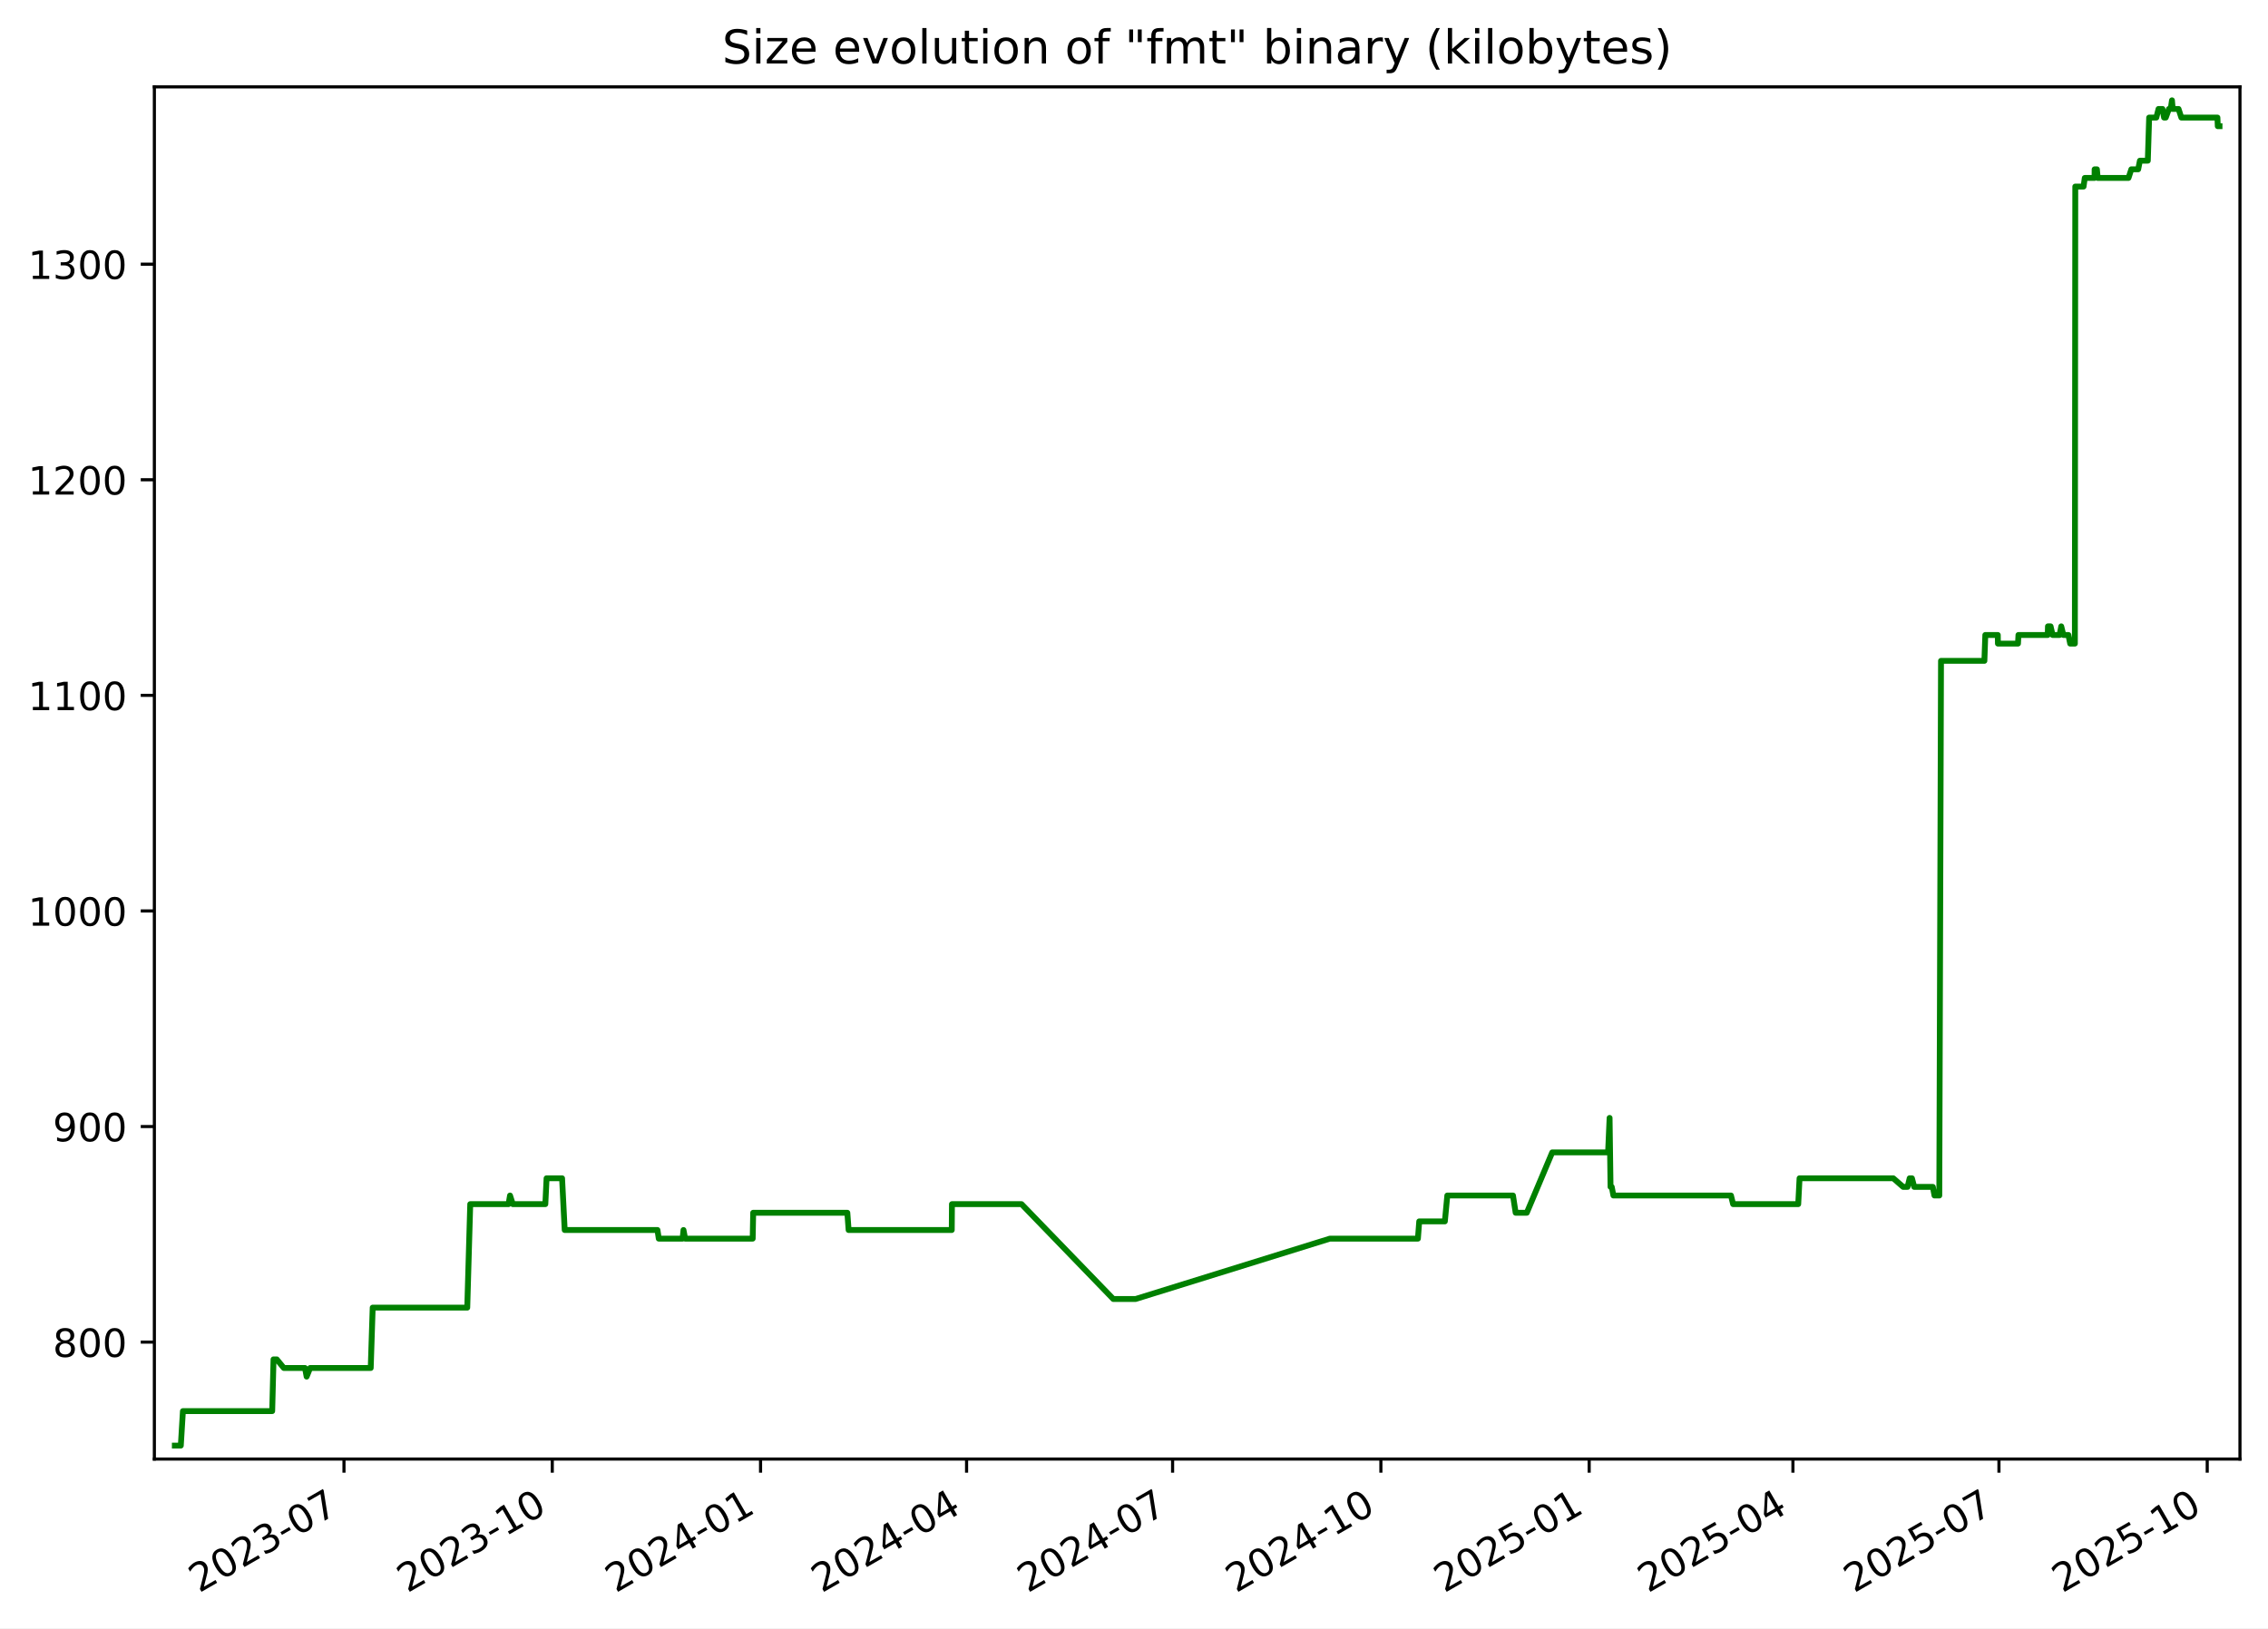
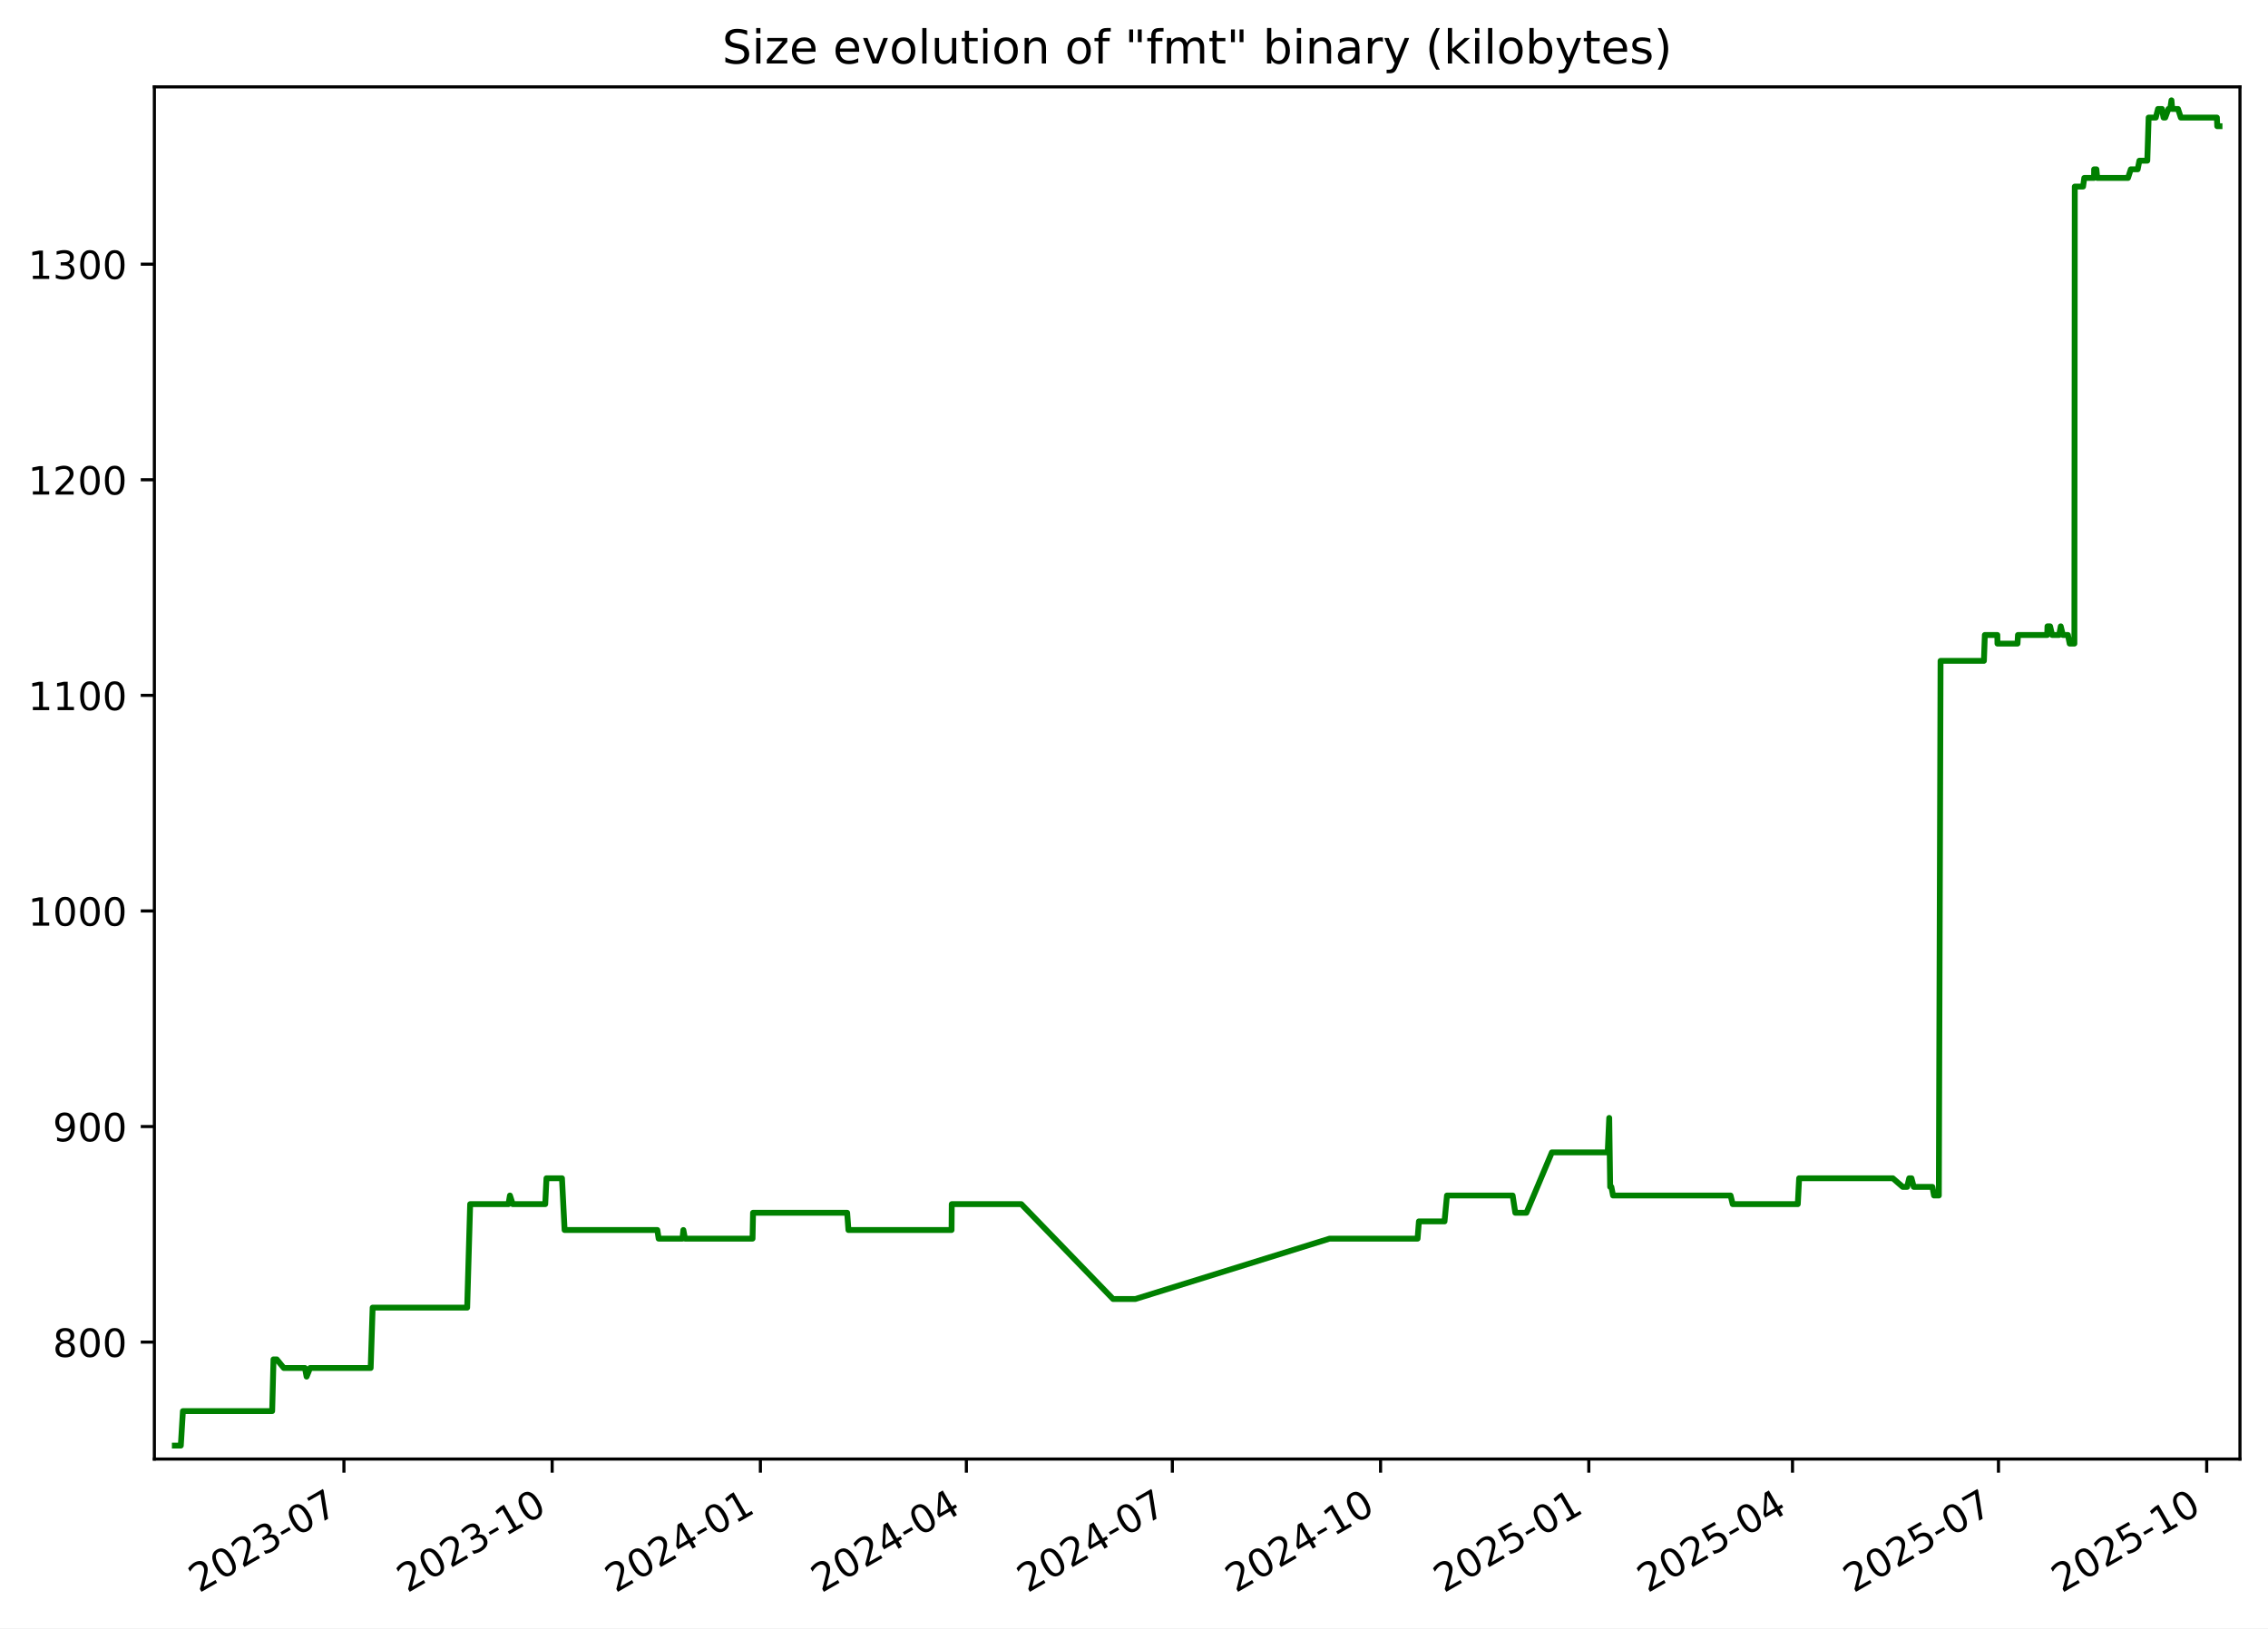
<svg xmlns="http://www.w3.org/2000/svg" xmlns:xlink="http://www.w3.org/1999/xlink" width="582.53pt" height="418.303pt" viewBox="0 0 582.53 418.303" version="1.1">
  <defs>
    <style type="text/css">*{stroke-linejoin: round; stroke-linecap: butt}</style>
  </defs>
  <g id="figure_1">
    <g id="patch_1">
      <path d="M -0 418.303  L 582.53 418.303  L 582.53 0  L -0 0  z " style="fill: #ffffff" />
    </g>
    <g id="axes_1">
      <g id="patch_2">
        <path d="M 39.65 374.83  L 575.33 374.83  L 575.33 22.318  L 39.65 22.318  z " style="fill: #ffffff" />
      </g>
      <g id="matplotlib.axis_1">
        <g id="xtick_1">
          <g id="line2d_1">
            <defs>
-               <path id="m852bcd65f5" d="M 0 0  L 0 3.5  " style="stroke: #000000; stroke-width: 0.8" />
+               <path id="m68d734ef66" d="M 0 0  L 0 3.5  " style="stroke: #000000; stroke-width: 0.8" />
            </defs>
            <g>
-               <use xlink:href="#m852bcd65f5" x="88.351" y="374.83" style="stroke: #000000; stroke-width: 0.8" />
+               <use xlink:href="#m68d734ef66" x="88.34" y="374.83" style="stroke: #000000; stroke-width: 0.8" />
            </g>
          </g>
          <g id="text_1">
-             <g transform="translate(51.12663 409.302) rotate(-30) scale(0.1 -0.1)">
+             <g transform="translate(51.11539 409.302) rotate(-30) scale(0.1 -0.1)">
              <defs>
                <path id="DejaVuSans-32" d="M 1228 531  L 3431 531  L 3431 0  L 469 0  L 469 531  Q 828 903 1448 1529  Q 2069 2156 2228 2338  Q 2531 2678 2651 2914  Q 2772 3150 2772 3378  Q 2772 3750 2511 3984  Q 2250 4219 1831 4219  Q 1534 4219 1204 4116  Q 875 4013 500 3803  L 500 4441  Q 881 4594 1212 4672  Q 1544 4750 1819 4750  Q 2544 4750 2975 4387  Q 3406 4025 3406 3419  Q 3406 3131 3298 2873  Q 3191 2616 2906 2266  Q 2828 2175 2409 1742  Q 1991 1309 1228 531  z " transform="scale(0.015625)" />
                <path id="DejaVuSans-30" d="M 2034 4250  Q 1547 4250 1301 3770  Q 1056 3291 1056 2328  Q 1056 1369 1301 889  Q 1547 409 2034 409  Q 2525 409 2770 889  Q 3016 1369 3016 2328  Q 3016 3291 2770 3770  Q 2525 4250 2034 4250  z M 2034 4750  Q 2819 4750 3233 4129  Q 3647 3509 3647 2328  Q 3647 1150 3233 529  Q 2819 -91 2034 -91  Q 1250 -91 836 529  Q 422 1150 422 2328  Q 422 3509 836 4129  Q 1250 4750 2034 4750  z " transform="scale(0.015625)" />
                <path id="DejaVuSans-33" d="M 2597 2516  Q 3050 2419 3304 2112  Q 3559 1806 3559 1356  Q 3559 666 3084 287  Q 2609 -91 1734 -91  Q 1441 -91 1130 -33  Q 819 25 488 141  L 488 750  Q 750 597 1062 519  Q 1375 441 1716 441  Q 2309 441 2620 675  Q 2931 909 2931 1356  Q 2931 1769 2642 2001  Q 2353 2234 1838 2234  L 1294 2234  L 1294 2753  L 1863 2753  Q 2328 2753 2575 2939  Q 2822 3125 2822 3475  Q 2822 3834 2567 4026  Q 2313 4219 1838 4219  Q 1578 4219 1281 4162  Q 984 4106 628 3988  L 628 4550  Q 988 4650 1302 4700  Q 1616 4750 1894 4750  Q 2613 4750 3031 4423  Q 3450 4097 3450 3541  Q 3450 3153 3228 2886  Q 3006 2619 2597 2516  z " transform="scale(0.015625)" />
                <path id="DejaVuSans-2d" d="M 313 2009  L 1997 2009  L 1997 1497  L 313 1497  L 313 2009  z " transform="scale(0.015625)" />
                <path id="DejaVuSans-37" d="M 525 4666  L 3525 4666  L 3525 4397  L 1831 0  L 1172 0  L 2766 4134  L 525 4134  L 525 4666  z " transform="scale(0.015625)" />
              </defs>
              <use xlink:href="#DejaVuSans-32" />
              <use xlink:href="#DejaVuSans-30" x="63.623" />
              <use xlink:href="#DejaVuSans-32" x="127.246" />
              <use xlink:href="#DejaVuSans-33" x="190.869" />
              <use xlink:href="#DejaVuSans-2d" x="254.492" />
              <use xlink:href="#DejaVuSans-30" x="290.576" />
              <use xlink:href="#DejaVuSans-37" x="354.199" />
            </g>
          </g>
        </g>
        <g id="xtick_2">
          <g id="line2d_2">
            <g>
-               <use xlink:href="#m852bcd65f5" x="141.849" y="374.83" style="stroke: #000000; stroke-width: 0.8" />
+               <use xlink:href="#m68d734ef66" x="141.824" y="374.83" style="stroke: #000000; stroke-width: 0.8" />
            </g>
          </g>
          <g id="text_2">
-             <g transform="translate(104.6242 409.302) rotate(-30) scale(0.1 -0.1)">
+             <g transform="translate(104.5991 409.302) rotate(-30) scale(0.1 -0.1)">
              <defs>
                <path id="DejaVuSans-31" d="M 794 531  L 1825 531  L 1825 4091  L 703 3866  L 703 4441  L 1819 4666  L 2450 4666  L 2450 531  L 3481 531  L 3481 0  L 794 0  L 794 531  z " transform="scale(0.015625)" />
              </defs>
              <use xlink:href="#DejaVuSans-32" />
              <use xlink:href="#DejaVuSans-30" x="63.623" />
              <use xlink:href="#DejaVuSans-32" x="127.246" />
              <use xlink:href="#DejaVuSans-33" x="190.869" />
              <use xlink:href="#DejaVuSans-2d" x="254.492" />
              <use xlink:href="#DejaVuSans-31" x="290.576" />
              <use xlink:href="#DejaVuSans-30" x="354.199" />
            </g>
          </g>
        </g>
        <g id="xtick_3">
          <g id="line2d_3">
            <g>
-               <use xlink:href="#m852bcd65f5" x="195.347" y="374.83" style="stroke: #000000; stroke-width: 0.8" />
+               <use xlink:href="#m68d734ef66" x="195.308" y="374.83" style="stroke: #000000; stroke-width: 0.8" />
            </g>
          </g>
          <g id="text_3">
-             <g transform="translate(158.1218 409.302) rotate(-30) scale(0.1 -0.1)">
+             <g transform="translate(158.0829 409.302) rotate(-30) scale(0.1 -0.1)">
              <defs>
                <path id="DejaVuSans-34" d="M 2419 4116  L 825 1625  L 2419 1625  L 2419 4116  z M 2253 4666  L 3047 4666  L 3047 1625  L 3713 1625  L 3713 1100  L 3047 1100  L 3047 0  L 2419 0  L 2419 1100  L 313 1100  L 313 1709  L 2253 4666  z " transform="scale(0.015625)" />
              </defs>
              <use xlink:href="#DejaVuSans-32" />
              <use xlink:href="#DejaVuSans-30" x="63.623" />
              <use xlink:href="#DejaVuSans-32" x="127.246" />
              <use xlink:href="#DejaVuSans-34" x="190.869" />
              <use xlink:href="#DejaVuSans-2d" x="254.492" />
              <use xlink:href="#DejaVuSans-30" x="290.576" />
              <use xlink:href="#DejaVuSans-31" x="354.199" />
            </g>
          </g>
        </g>
        <g id="xtick_4">
          <g id="line2d_4">
            <g>
-               <use xlink:href="#m852bcd65f5" x="248.263" y="374.83" style="stroke: #000000; stroke-width: 0.8" />
+               <use xlink:href="#m68d734ef66" x="248.21" y="374.83" style="stroke: #000000; stroke-width: 0.8" />
            </g>
          </g>
          <g id="text_4">
-             <g transform="translate(211.0379 409.302) rotate(-30) scale(0.1 -0.1)">
+             <g transform="translate(210.9853 409.302) rotate(-30) scale(0.1 -0.1)">
              <use xlink:href="#DejaVuSans-32" />
              <use xlink:href="#DejaVuSans-30" x="63.623" />
              <use xlink:href="#DejaVuSans-32" x="127.246" />
              <use xlink:href="#DejaVuSans-34" x="190.869" />
              <use xlink:href="#DejaVuSans-2d" x="254.492" />
              <use xlink:href="#DejaVuSans-30" x="290.576" />
              <use xlink:href="#DejaVuSans-34" x="354.199" />
            </g>
          </g>
        </g>
        <g id="xtick_5">
          <g id="line2d_5">
            <g>
-               <use xlink:href="#m852bcd65f5" x="301.179" y="374.83" style="stroke: #000000; stroke-width: 0.8" />
+               <use xlink:href="#m68d734ef66" x="301.113" y="374.83" style="stroke: #000000; stroke-width: 0.8" />
            </g>
          </g>
          <g id="text_5">
-             <g transform="translate(263.954 409.302) rotate(-30) scale(0.1 -0.1)">
+             <g transform="translate(263.8877 409.302) rotate(-30) scale(0.1 -0.1)">
              <use xlink:href="#DejaVuSans-32" />
              <use xlink:href="#DejaVuSans-30" x="63.623" />
              <use xlink:href="#DejaVuSans-32" x="127.246" />
              <use xlink:href="#DejaVuSans-34" x="190.869" />
              <use xlink:href="#DejaVuSans-2d" x="254.492" />
              <use xlink:href="#DejaVuSans-30" x="290.576" />
              <use xlink:href="#DejaVuSans-37" x="354.199" />
            </g>
          </g>
        </g>
        <g id="xtick_6">
          <g id="line2d_6">
            <g>
-               <use xlink:href="#m852bcd65f5" x="354.676" y="374.83" style="stroke: #000000; stroke-width: 0.8" />
+               <use xlink:href="#m68d734ef66" x="354.596" y="374.83" style="stroke: #000000; stroke-width: 0.8" />
            </g>
          </g>
          <g id="text_6">
-             <g transform="translate(317.4516 409.302) rotate(-30) scale(0.1 -0.1)">
+             <g transform="translate(317.3714 409.302) rotate(-30) scale(0.1 -0.1)">
              <use xlink:href="#DejaVuSans-32" />
              <use xlink:href="#DejaVuSans-30" x="63.623" />
              <use xlink:href="#DejaVuSans-32" x="127.246" />
              <use xlink:href="#DejaVuSans-34" x="190.869" />
              <use xlink:href="#DejaVuSans-2d" x="254.492" />
              <use xlink:href="#DejaVuSans-31" x="290.576" />
              <use xlink:href="#DejaVuSans-30" x="354.199" />
            </g>
          </g>
        </g>
        <g id="xtick_7">
          <g id="line2d_7">
            <g>
-               <use xlink:href="#m852bcd65f5" x="408.174" y="374.83" style="stroke: #000000; stroke-width: 0.8" />
+               <use xlink:href="#m68d734ef66" x="408.08" y="374.83" style="stroke: #000000; stroke-width: 0.8" />
            </g>
          </g>
          <g id="text_7">
-             <g transform="translate(370.9492 409.302) rotate(-30) scale(0.1 -0.1)">
+             <g transform="translate(370.8552 409.302) rotate(-30) scale(0.1 -0.1)">
              <defs>
                <path id="DejaVuSans-35" d="M 691 4666  L 3169 4666  L 3169 4134  L 1269 4134  L 1269 2991  Q 1406 3038 1543 3061  Q 1681 3084 1819 3084  Q 2600 3084 3056 2656  Q 3513 2228 3513 1497  Q 3513 744 3044 326  Q 2575 -91 1722 -91  Q 1428 -91 1123 -41  Q 819 9 494 109  L 494 744  Q 775 591 1075 516  Q 1375 441 1709 441  Q 2250 441 2565 725  Q 2881 1009 2881 1497  Q 2881 1984 2565 2268  Q 2250 2553 1709 2553  Q 1456 2553 1204 2497  Q 953 2441 691 2322  L 691 4666  z " transform="scale(0.015625)" />
              </defs>
              <use xlink:href="#DejaVuSans-32" />
              <use xlink:href="#DejaVuSans-30" x="63.623" />
              <use xlink:href="#DejaVuSans-32" x="127.246" />
              <use xlink:href="#DejaVuSans-35" x="190.869" />
              <use xlink:href="#DejaVuSans-2d" x="254.492" />
              <use xlink:href="#DejaVuSans-30" x="290.576" />
              <use xlink:href="#DejaVuSans-31" x="354.199" />
            </g>
          </g>
        </g>
        <g id="xtick_8">
          <g id="line2d_8">
            <g>
-               <use xlink:href="#m852bcd65f5" x="460.509" y="374.83" style="stroke: #000000; stroke-width: 0.8" />
+               <use xlink:href="#m68d734ef66" x="460.401" y="374.83" style="stroke: #000000; stroke-width: 0.8" />
            </g>
          </g>
          <g id="text_8">
-             <g transform="translate(423.2838 409.302) rotate(-30) scale(0.1 -0.1)">
+             <g transform="translate(423.1763 409.302) rotate(-30) scale(0.1 -0.1)">
              <use xlink:href="#DejaVuSans-32" />
              <use xlink:href="#DejaVuSans-30" x="63.623" />
              <use xlink:href="#DejaVuSans-32" x="127.246" />
              <use xlink:href="#DejaVuSans-35" x="190.869" />
              <use xlink:href="#DejaVuSans-2d" x="254.492" />
              <use xlink:href="#DejaVuSans-30" x="290.576" />
              <use xlink:href="#DejaVuSans-34" x="354.199" />
            </g>
          </g>
        </g>
        <g id="xtick_9">
          <g id="line2d_9">
            <g>
-               <use xlink:href="#m852bcd65f5" x="513.425" y="374.83" style="stroke: #000000; stroke-width: 0.8" />
+               <use xlink:href="#m68d734ef66" x="513.303" y="374.83" style="stroke: #000000; stroke-width: 0.8" />
            </g>
          </g>
          <g id="text_9">
-             <g transform="translate(476.1999 409.302) rotate(-30) scale(0.1 -0.1)">
+             <g transform="translate(476.0787 409.302) rotate(-30) scale(0.1 -0.1)">
              <use xlink:href="#DejaVuSans-32" />
              <use xlink:href="#DejaVuSans-30" x="63.623" />
              <use xlink:href="#DejaVuSans-32" x="127.246" />
              <use xlink:href="#DejaVuSans-35" x="190.869" />
              <use xlink:href="#DejaVuSans-2d" x="254.492" />
              <use xlink:href="#DejaVuSans-30" x="290.576" />
              <use xlink:href="#DejaVuSans-37" x="354.199" />
            </g>
          </g>
        </g>
        <g id="xtick_10">
          <g id="line2d_10">
            <g>
-               <use xlink:href="#m852bcd65f5" x="566.922" y="374.83" style="stroke: #000000; stroke-width: 0.8" />
+               <use xlink:href="#m68d734ef66" x="566.787" y="374.83" style="stroke: #000000; stroke-width: 0.8" />
            </g>
          </g>
          <g id="text_10">
-             <g transform="translate(529.6974 409.302) rotate(-30) scale(0.1 -0.1)">
+             <g transform="translate(529.5624 409.302) rotate(-30) scale(0.1 -0.1)">
              <use xlink:href="#DejaVuSans-32" />
              <use xlink:href="#DejaVuSans-30" x="63.623" />
              <use xlink:href="#DejaVuSans-32" x="127.246" />
              <use xlink:href="#DejaVuSans-35" x="190.869" />
              <use xlink:href="#DejaVuSans-2d" x="254.492" />
              <use xlink:href="#DejaVuSans-31" x="290.576" />
              <use xlink:href="#DejaVuSans-30" x="354.199" />
            </g>
          </g>
        </g>
      </g>
      <g id="matplotlib.axis_2">
        <g id="ytick_1">
          <g id="line2d_11">
            <defs>
-               <path id="mcc83e6581c" d="M 0 0  L -3.5 0  " style="stroke: #000000; stroke-width: 0.8" />
+               <path id="mfabfde83d8" d="M 0 0  L -3.5 0  " style="stroke: #000000; stroke-width: 0.8" />
            </defs>
            <g>
-               <use xlink:href="#mcc83e6581c" x="39.65" y="344.79" style="stroke: #000000; stroke-width: 0.8" />
+               <use xlink:href="#mfabfde83d8" x="39.65" y="344.79" style="stroke: #000000; stroke-width: 0.8" />
            </g>
          </g>
          <g id="text_11">
            <g transform="translate(13.5625 348.5887) scale(0.1 -0.1)">
              <defs>
                <path id="DejaVuSans-38" d="M 2034 2216  Q 1584 2216 1326 1975  Q 1069 1734 1069 1313  Q 1069 891 1326 650  Q 1584 409 2034 409  Q 2484 409 2743 651  Q 3003 894 3003 1313  Q 3003 1734 2745 1975  Q 2488 2216 2034 2216  z M 1403 2484  Q 997 2584 770 2862  Q 544 3141 544 3541  Q 544 4100 942 4425  Q 1341 4750 2034 4750  Q 2731 4750 3128 4425  Q 3525 4100 3525 3541  Q 3525 3141 3298 2862  Q 3072 2584 2669 2484  Q 3125 2378 3379 2068  Q 3634 1759 3634 1313  Q 3634 634 3220 271  Q 2806 -91 2034 -91  Q 1263 -91 848 271  Q 434 634 434 1313  Q 434 1759 690 2068  Q 947 2378 1403 2484  z M 1172 3481  Q 1172 3119 1398 2916  Q 1625 2713 2034 2713  Q 2441 2713 2670 2916  Q 2900 3119 2900 3481  Q 2900 3844 2670 4047  Q 2441 4250 2034 4250  Q 1625 4250 1398 4047  Q 1172 3844 1172 3481  z " transform="scale(0.015625)" />
              </defs>
              <use xlink:href="#DejaVuSans-38" />
              <use xlink:href="#DejaVuSans-30" x="63.623" />
              <use xlink:href="#DejaVuSans-30" x="127.246" />
            </g>
          </g>
        </g>
        <g id="ytick_2">
          <g id="line2d_12">
            <g>
-               <use xlink:href="#mcc83e6581c" x="39.65" y="289.405" style="stroke: #000000; stroke-width: 0.8" />
+               <use xlink:href="#mfabfde83d8" x="39.65" y="289.405" style="stroke: #000000; stroke-width: 0.8" />
            </g>
          </g>
          <g id="text_12">
            <g transform="translate(13.5625 293.2041) scale(0.1 -0.1)">
              <defs>
                <path id="DejaVuSans-39" d="M 703 97  L 703 672  Q 941 559 1184 500  Q 1428 441 1663 441  Q 2288 441 2617 861  Q 2947 1281 2994 2138  Q 2813 1869 2534 1725  Q 2256 1581 1919 1581  Q 1219 1581 811 2004  Q 403 2428 403 3163  Q 403 3881 828 4315  Q 1253 4750 1959 4750  Q 2769 4750 3195 4129  Q 3622 3509 3622 2328  Q 3622 1225 3098 567  Q 2575 -91 1691 -91  Q 1453 -91 1209 -44  Q 966 3 703 97  z M 1959 2075  Q 2384 2075 2632 2365  Q 2881 2656 2881 3163  Q 2881 3666 2632 3958  Q 2384 4250 1959 4250  Q 1534 4250 1286 3958  Q 1038 3666 1038 3163  Q 1038 2656 1286 2365  Q 1534 2075 1959 2075  z " transform="scale(0.015625)" />
              </defs>
              <use xlink:href="#DejaVuSans-39" />
              <use xlink:href="#DejaVuSans-30" x="63.623" />
              <use xlink:href="#DejaVuSans-30" x="127.246" />
            </g>
          </g>
        </g>
        <g id="ytick_3">
          <g id="line2d_13">
            <g>
-               <use xlink:href="#mcc83e6581c" x="39.65" y="234.02" style="stroke: #000000; stroke-width: 0.8" />
+               <use xlink:href="#mfabfde83d8" x="39.65" y="234.02" style="stroke: #000000; stroke-width: 0.8" />
            </g>
          </g>
          <g id="text_13">
            <g transform="translate(7.2 237.8195) scale(0.1 -0.1)">
              <use xlink:href="#DejaVuSans-31" />
              <use xlink:href="#DejaVuSans-30" x="63.623" />
              <use xlink:href="#DejaVuSans-30" x="127.246" />
              <use xlink:href="#DejaVuSans-30" x="190.869" />
            </g>
          </g>
        </g>
        <g id="ytick_4">
          <g id="line2d_14">
            <g>
-               <use xlink:href="#mcc83e6581c" x="39.65" y="178.636" style="stroke: #000000; stroke-width: 0.8" />
+               <use xlink:href="#mfabfde83d8" x="39.65" y="178.636" style="stroke: #000000; stroke-width: 0.8" />
            </g>
          </g>
          <g id="text_14">
            <g transform="translate(7.2 182.4349) scale(0.1 -0.1)">
              <use xlink:href="#DejaVuSans-31" />
              <use xlink:href="#DejaVuSans-31" x="63.623" />
              <use xlink:href="#DejaVuSans-30" x="127.246" />
              <use xlink:href="#DejaVuSans-30" x="190.869" />
            </g>
          </g>
        </g>
        <g id="ytick_5">
          <g id="line2d_15">
            <g>
-               <use xlink:href="#mcc83e6581c" x="39.65" y="123.251" style="stroke: #000000; stroke-width: 0.8" />
+               <use xlink:href="#mfabfde83d8" x="39.65" y="123.251" style="stroke: #000000; stroke-width: 0.8" />
            </g>
          </g>
          <g id="text_15">
            <g transform="translate(7.2 127.0503) scale(0.1 -0.1)">
              <use xlink:href="#DejaVuSans-31" />
              <use xlink:href="#DejaVuSans-32" x="63.623" />
              <use xlink:href="#DejaVuSans-30" x="127.246" />
              <use xlink:href="#DejaVuSans-30" x="190.869" />
            </g>
          </g>
        </g>
        <g id="ytick_6">
          <g id="line2d_16">
            <g>
-               <use xlink:href="#mcc83e6581c" x="39.65" y="67.866" style="stroke: #000000; stroke-width: 0.8" />
+               <use xlink:href="#mfabfde83d8" x="39.65" y="67.866" style="stroke: #000000; stroke-width: 0.8" />
            </g>
          </g>
          <g id="text_16">
            <g transform="translate(7.2 71.66565) scale(0.1 -0.1)">
              <use xlink:href="#DejaVuSans-31" />
              <use xlink:href="#DejaVuSans-33" x="63.623" />
              <use xlink:href="#DejaVuSans-30" x="127.246" />
              <use xlink:href="#DejaVuSans-30" x="190.869" />
            </g>
          </g>
        </g>
      </g>
      <g id="line2d_17">
-         <path d="M 44.902 371.374  L 46.441 371.374  L 46.98 362.513  L 69.914 362.513  L 70.254 349.22  L 71.085 349.22  L 72.898 351.436  L 78.34 351.436  L 78.759 353.651  L 79.654 351.436  L 95.219 351.436  L 95.725 335.928  L 120.013 335.928  L 120.779 309.343  L 130.619 309.343  L 130.999 307.128  L 131.71 309.343  L 140.068 309.343  L 140.385 302.697  L 144.367 302.697  L 145.041 315.99  L 168.87 315.99  L 169.203 318.205  L 175.328 318.205  L 175.553 315.99  L 175.976 318.205  L 193.329 318.205  L 193.454 311.559  L 217.638 311.559  L 217.965 315.99  L 244.457 315.99  L 244.506 309.343  L 262.382 309.343  L 285.95 333.713  L 291.685 333.713  L 341.584 318.205  L 364.187 318.205  L 364.526 313.774  L 371.109 313.774  L 371.737 307.128  L 388.608 307.128  L 389.29 311.559  L 392.153 311.559  L 398.685 296.051  L 413.033 296.051  L 413.42 287.19  L 413.664 304.913  L 413.973 304.913  L 414.402 307.128  L 444.597 307.128  L 445.145 309.343  L 461.869 309.343  L 462.211 302.697  L 486.282 302.697  L 488.823 304.913  L 489.956 304.913  L 490.491 302.697  L 491.073 302.697  L 491.662 304.913  L 496.448 304.913  L 496.868 307.128  L 498.103 307.128  L 498.544 169.774  L 509.687 169.774  L 509.92 163.128  L 513.132 163.128  L 513.161 165.343  L 518.316 165.343  L 518.432 163.128  L 525.956 163.128  L 526.011 160.913  L 526.69 160.913  L 527.211 163.128  L 529.013 163.128  L 529.424 160.913  L 529.973 163.128  L 531.268 163.128  L 531.719 165.343  L 532.927 165.343  L 533.03 47.928  L 535.16 47.928  L 535.466 45.713  L 537.978 45.713  L 537.998 43.497  L 538.586 43.497  L 538.785 45.713  L 546.7 45.713  L 547.426 43.497  L 549.189 43.497  L 549.629 41.282  L 551.659 41.282  L 552.005 30.205  L 553.844 30.205  L 554.413 27.99  L 555.423 27.99  L 555.829 30.205  L 556.271 30.205  L 557.084 27.99  L 557.542 27.99  L 557.864 25.774  L 558.057 27.99  L 559.551 27.99  L 560.273 30.205  L 569.542 30.205  L 569.631 32.42  L 570.078 32.42  L 570.078 32.42  " clip-path="url(#pd419f80362)" style="fill: none; stroke: #008000; stroke-width: 1.5; stroke-linecap: square" />
+         <path d="M 44.902 371.374  L 46.441 371.374  L 46.979 362.513  L 69.907 362.513  L 70.248 349.22  L 71.078 349.22  L 72.891 351.436  L 78.331 351.436  L 78.75 353.651  L 79.645 351.436  L 95.206 351.436  L 95.712 335.928  L 119.993 335.928  L 120.759 309.343  L 130.597 309.343  L 130.977 307.128  L 131.688 309.343  L 140.043 309.343  L 140.36 302.697  L 144.341 302.697  L 145.015 315.99  L 168.838 315.99  L 169.171 318.205  L 175.294 318.205  L 175.519 315.99  L 175.942 318.205  L 193.29 318.205  L 193.416 311.559  L 217.594 311.559  L 217.92 315.99  L 244.406 315.99  L 244.454 309.343  L 262.326 309.343  L 285.888 333.713  L 291.621 333.713  L 341.507 318.205  L 364.105 318.205  L 364.443 313.774  L 371.024 313.774  L 371.653 307.128  L 388.519 307.128  L 389.201 311.559  L 392.064 311.559  L 398.593 296.051  L 412.937 296.051  L 413.325 287.19  L 413.569 304.913  L 413.878 304.913  L 414.307 307.128  L 444.494 307.128  L 445.041 309.343  L 461.761 309.343  L 462.103 302.697  L 486.168 302.697  L 488.708 304.913  L 489.841 304.913  L 490.375 302.697  L 490.958 302.697  L 491.546 304.913  L 496.331 304.913  L 496.751 307.128  L 497.985 307.128  L 498.427 169.774  L 509.566 169.774  L 509.8 163.128  L 513.011 163.128  L 513.04 165.343  L 518.193 165.343  L 518.31 163.128  L 525.831 163.128  L 525.887 160.913  L 526.565 160.913  L 527.086 163.128  L 528.888 163.128  L 529.299 160.913  L 529.848 163.128  L 531.142 163.128  L 531.593 165.343  L 532.8 165.343  L 532.904 47.928  L 535.033 47.928  L 535.339 45.713  L 537.851 45.713  L 537.87 43.497  L 538.458 43.497  L 538.657 45.713  L 546.57 45.713  L 547.296 43.497  L 549.058 43.497  L 549.498 41.282  L 551.528 41.282  L 551.874 30.205  L 553.712 30.205  L 554.281 27.99  L 555.291 27.99  L 555.697 30.205  L 556.139 30.205  L 556.951 27.99  L 557.41 27.99  L 557.732 25.774  L 557.924 27.99  L 559.418 27.99  L 560.139 30.205  L 569.406 30.205  L 569.495 32.42  L 570.078 32.42  L 570.078 32.42  " clip-path="url(#p4b7c3497bc)" style="fill: none; stroke: #008000; stroke-width: 1.5; stroke-linecap: square" />
      </g>
      <g id="patch_3">
        <path d="M 39.65 374.83  L 39.65 22.318  " style="fill: none; stroke: #000000; stroke-width: 0.8; stroke-linejoin: miter; stroke-linecap: square" />
      </g>
      <g id="patch_4">
        <path d="M 575.33 374.83  L 575.33 22.318  " style="fill: none; stroke: #000000; stroke-width: 0.8; stroke-linejoin: miter; stroke-linecap: square" />
      </g>
      <g id="patch_5">
        <path d="M 39.65 374.83  L 575.33 374.83  " style="fill: none; stroke: #000000; stroke-width: 0.8; stroke-linejoin: miter; stroke-linecap: square" />
      </g>
      <g id="patch_6">
        <path d="M 39.65 22.318  L 575.33 22.318  " style="fill: none; stroke: #000000; stroke-width: 0.8; stroke-linejoin: miter; stroke-linecap: square" />
      </g>
      <g id="text_17">
        <g transform="translate(185.4856 16.31812) scale(0.12 -0.12)">
          <defs>
            <path id="DejaVuSans-53" d="M 3425 4513  L 3425 3897  Q 3066 4069 2747 4153  Q 2428 4238 2131 4238  Q 1616 4238 1336 4038  Q 1056 3838 1056 3469  Q 1056 3159 1242 3001  Q 1428 2844 1947 2747  L 2328 2669  Q 3034 2534 3370 2195  Q 3706 1856 3706 1288  Q 3706 609 3251 259  Q 2797 -91 1919 -91  Q 1588 -91 1214 -16  Q 841 59 441 206  L 441 856  Q 825 641 1194 531  Q 1563 422 1919 422  Q 2459 422 2753 634  Q 3047 847 3047 1241  Q 3047 1584 2836 1778  Q 2625 1972 2144 2069  L 1759 2144  Q 1053 2284 737 2584  Q 422 2884 422 3419  Q 422 4038 858 4394  Q 1294 4750 2059 4750  Q 2388 4750 2728 4690  Q 3069 4631 3425 4513  z " transform="scale(0.015625)" />
            <path id="DejaVuSans-69" d="M 603 3500  L 1178 3500  L 1178 0  L 603 0  L 603 3500  z M 603 4863  L 1178 4863  L 1178 4134  L 603 4134  L 603 4863  z " transform="scale(0.015625)" />
            <path id="DejaVuSans-7a" d="M 353 3500  L 3084 3500  L 3084 2975  L 922 459  L 3084 459  L 3084 0  L 275 0  L 275 525  L 2438 3041  L 353 3041  L 353 3500  z " transform="scale(0.015625)" />
            <path id="DejaVuSans-65" d="M 3597 1894  L 3597 1613  L 953 1613  Q 991 1019 1311 708  Q 1631 397 2203 397  Q 2534 397 2845 478  Q 3156 559 3463 722  L 3463 178  Q 3153 47 2828 -22  Q 2503 -91 2169 -91  Q 1331 -91 842 396  Q 353 884 353 1716  Q 353 2575 817 3079  Q 1281 3584 2069 3584  Q 2775 3584 3186 3129  Q 3597 2675 3597 1894  z M 3022 2063  Q 3016 2534 2758 2815  Q 2500 3097 2075 3097  Q 1594 3097 1305 2825  Q 1016 2553 972 2059  L 3022 2063  z " transform="scale(0.015625)" />
            <path id="DejaVuSans-20" transform="scale(0.015625)" />
            <path id="DejaVuSans-76" d="M 191 3500  L 800 3500  L 1894 563  L 2988 3500  L 3597 3500  L 2284 0  L 1503 0  L 191 3500  z " transform="scale(0.015625)" />
            <path id="DejaVuSans-6f" d="M 1959 3097  Q 1497 3097 1228 2736  Q 959 2375 959 1747  Q 959 1119 1226 758  Q 1494 397 1959 397  Q 2419 397 2687 759  Q 2956 1122 2956 1747  Q 2956 2369 2687 2733  Q 2419 3097 1959 3097  z M 1959 3584  Q 2709 3584 3137 3096  Q 3566 2609 3566 1747  Q 3566 888 3137 398  Q 2709 -91 1959 -91  Q 1206 -91 779 398  Q 353 888 353 1747  Q 353 2609 779 3096  Q 1206 3584 1959 3584  z " transform="scale(0.015625)" />
            <path id="DejaVuSans-6c" d="M 603 4863  L 1178 4863  L 1178 0  L 603 0  L 603 4863  z " transform="scale(0.015625)" />
            <path id="DejaVuSans-75" d="M 544 1381  L 544 3500  L 1119 3500  L 1119 1403  Q 1119 906 1312 657  Q 1506 409 1894 409  Q 2359 409 2629 706  Q 2900 1003 2900 1516  L 2900 3500  L 3475 3500  L 3475 0  L 2900 0  L 2900 538  Q 2691 219 2414 64  Q 2138 -91 1772 -91  Q 1169 -91 856 284  Q 544 659 544 1381  z M 1991 3584  L 1991 3584  z " transform="scale(0.015625)" />
            <path id="DejaVuSans-74" d="M 1172 4494  L 1172 3500  L 2356 3500  L 2356 3053  L 1172 3053  L 1172 1153  Q 1172 725 1289 603  Q 1406 481 1766 481  L 2356 481  L 2356 0  L 1766 0  Q 1100 0 847 248  Q 594 497 594 1153  L 594 3053  L 172 3053  L 172 3500  L 594 3500  L 594 4494  L 1172 4494  z " transform="scale(0.015625)" />
            <path id="DejaVuSans-6e" d="M 3513 2113  L 3513 0  L 2938 0  L 2938 2094  Q 2938 2591 2744 2837  Q 2550 3084 2163 3084  Q 1697 3084 1428 2787  Q 1159 2491 1159 1978  L 1159 0  L 581 0  L 581 3500  L 1159 3500  L 1159 2956  Q 1366 3272 1645 3428  Q 1925 3584 2291 3584  Q 2894 3584 3203 3211  Q 3513 2838 3513 2113  z " transform="scale(0.015625)" />
            <path id="DejaVuSans-66" d="M 2375 4863  L 2375 4384  L 1825 4384  Q 1516 4384 1395 4259  Q 1275 4134 1275 3809  L 1275 3500  L 2222 3500  L 2222 3053  L 1275 3053  L 1275 0  L 697 0  L 697 3053  L 147 3053  L 147 3500  L 697 3500  L 697 3744  Q 697 4328 969 4595  Q 1241 4863 1831 4863  L 2375 4863  z " transform="scale(0.015625)" />
            <path id="DejaVuSans-22" d="M 1147 4666  L 1147 2931  L 616 2931  L 616 4666  L 1147 4666  z M 2328 4666  L 2328 2931  L 1797 2931  L 1797 4666  L 2328 4666  z " transform="scale(0.015625)" />
            <path id="DejaVuSans-6d" d="M 3328 2828  Q 3544 3216 3844 3400  Q 4144 3584 4550 3584  Q 5097 3584 5394 3201  Q 5691 2819 5691 2113  L 5691 0  L 5113 0  L 5113 2094  Q 5113 2597 4934 2840  Q 4756 3084 4391 3084  Q 3944 3084 3684 2787  Q 3425 2491 3425 1978  L 3425 0  L 2847 0  L 2847 2094  Q 2847 2600 2669 2842  Q 2491 3084 2119 3084  Q 1678 3084 1418 2786  Q 1159 2488 1159 1978  L 1159 0  L 581 0  L 581 3500  L 1159 3500  L 1159 2956  Q 1356 3278 1631 3431  Q 1906 3584 2284 3584  Q 2666 3584 2933 3390  Q 3200 3197 3328 2828  z " transform="scale(0.015625)" />
            <path id="DejaVuSans-62" d="M 3116 1747  Q 3116 2381 2855 2742  Q 2594 3103 2138 3103  Q 1681 3103 1420 2742  Q 1159 2381 1159 1747  Q 1159 1113 1420 752  Q 1681 391 2138 391  Q 2594 391 2855 752  Q 3116 1113 3116 1747  z M 1159 2969  Q 1341 3281 1617 3432  Q 1894 3584 2278 3584  Q 2916 3584 3314 3078  Q 3713 2572 3713 1747  Q 3713 922 3314 415  Q 2916 -91 2278 -91  Q 1894 -91 1617 61  Q 1341 213 1159 525  L 1159 0  L 581 0  L 581 4863  L 1159 4863  L 1159 2969  z " transform="scale(0.015625)" />
            <path id="DejaVuSans-61" d="M 2194 1759  Q 1497 1759 1228 1600  Q 959 1441 959 1056  Q 959 750 1161 570  Q 1363 391 1709 391  Q 2188 391 2477 730  Q 2766 1069 2766 1631  L 2766 1759  L 2194 1759  z M 3341 1997  L 3341 0  L 2766 0  L 2766 531  Q 2569 213 2275 61  Q 1981 -91 1556 -91  Q 1019 -91 701 211  Q 384 513 384 1019  Q 384 1609 779 1909  Q 1175 2209 1959 2209  L 2766 2209  L 2766 2266  Q 2766 2663 2505 2880  Q 2244 3097 1772 3097  Q 1472 3097 1187 3025  Q 903 2953 641 2809  L 641 3341  Q 956 3463 1253 3523  Q 1550 3584 1831 3584  Q 2591 3584 2966 3190  Q 3341 2797 3341 1997  z " transform="scale(0.015625)" />
            <path id="DejaVuSans-72" d="M 2631 2963  Q 2534 3019 2420 3045  Q 2306 3072 2169 3072  Q 1681 3072 1420 2755  Q 1159 2438 1159 1844  L 1159 0  L 581 0  L 581 3500  L 1159 3500  L 1159 2956  Q 1341 3275 1631 3429  Q 1922 3584 2338 3584  Q 2397 3584 2469 3576  Q 2541 3569 2628 3553  L 2631 2963  z " transform="scale(0.015625)" />
            <path id="DejaVuSans-79" d="M 2059 -325  Q 1816 -950 1584 -1140  Q 1353 -1331 966 -1331  L 506 -1331  L 506 -850  L 844 -850  Q 1081 -850 1212 -737  Q 1344 -625 1503 -206  L 1606 56  L 191 3500  L 800 3500  L 1894 763  L 2988 3500  L 3597 3500  L 2059 -325  z " transform="scale(0.015625)" />
            <path id="DejaVuSans-28" d="M 1984 4856  Q 1566 4138 1362 3434  Q 1159 2731 1159 2009  Q 1159 1288 1364 580  Q 1569 -128 1984 -844  L 1484 -844  Q 1016 -109 783 600  Q 550 1309 550 2009  Q 550 2706 781 3412  Q 1013 4119 1484 4856  L 1984 4856  z " transform="scale(0.015625)" />
            <path id="DejaVuSans-6b" d="M 581 4863  L 1159 4863  L 1159 1991  L 2875 3500  L 3609 3500  L 1753 1863  L 3688 0  L 2938 0  L 1159 1709  L 1159 0  L 581 0  L 581 4863  z " transform="scale(0.015625)" />
            <path id="DejaVuSans-73" d="M 2834 3397  L 2834 2853  Q 2591 2978 2328 3040  Q 2066 3103 1784 3103  Q 1356 3103 1142 2972  Q 928 2841 928 2578  Q 928 2378 1081 2264  Q 1234 2150 1697 2047  L 1894 2003  Q 2506 1872 2764 1633  Q 3022 1394 3022 966  Q 3022 478 2636 193  Q 2250 -91 1575 -91  Q 1294 -91 989 -36  Q 684 19 347 128  L 347 722  Q 666 556 975 473  Q 1284 391 1588 391  Q 1994 391 2212 530  Q 2431 669 2431 922  Q 2431 1156 2273 1281  Q 2116 1406 1581 1522  L 1381 1569  Q 847 1681 609 1914  Q 372 2147 372 2553  Q 372 3047 722 3315  Q 1072 3584 1716 3584  Q 2034 3584 2315 3537  Q 2597 3491 2834 3397  z " transform="scale(0.015625)" />
            <path id="DejaVuSans-29" d="M 513 4856  L 1013 4856  Q 1481 4119 1714 3412  Q 1947 2706 1947 2009  Q 1947 1309 1714 600  Q 1481 -109 1013 -844  L 513 -844  Q 928 -128 1133 580  Q 1338 1288 1338 2009  Q 1338 2731 1133 3434  Q 928 4138 513 4856  z " transform="scale(0.015625)" />
          </defs>
          <use xlink:href="#DejaVuSans-53" />
          <use xlink:href="#DejaVuSans-69" x="63.477" />
          <use xlink:href="#DejaVuSans-7a" x="91.26" />
          <use xlink:href="#DejaVuSans-65" x="143.75" />
          <use xlink:href="#DejaVuSans-20" x="205.273" />
          <use xlink:href="#DejaVuSans-65" x="237.061" />
          <use xlink:href="#DejaVuSans-76" x="298.584" />
          <use xlink:href="#DejaVuSans-6f" x="357.764" />
          <use xlink:href="#DejaVuSans-6c" x="418.945" />
          <use xlink:href="#DejaVuSans-75" x="446.729" />
          <use xlink:href="#DejaVuSans-74" x="510.107" />
          <use xlink:href="#DejaVuSans-69" x="549.316" />
          <use xlink:href="#DejaVuSans-6f" x="577.1" />
          <use xlink:href="#DejaVuSans-6e" x="638.281" />
          <use xlink:href="#DejaVuSans-20" x="701.66" />
          <use xlink:href="#DejaVuSans-6f" x="733.447" />
          <use xlink:href="#DejaVuSans-66" x="794.629" />
          <use xlink:href="#DejaVuSans-20" x="829.834" />
          <use xlink:href="#DejaVuSans-22" x="861.621" />
          <use xlink:href="#DejaVuSans-66" x="907.617" />
          <use xlink:href="#DejaVuSans-6d" x="942.822" />
          <use xlink:href="#DejaVuSans-74" x="1040.234" />
          <use xlink:href="#DejaVuSans-22" x="1079.443" />
          <use xlink:href="#DejaVuSans-20" x="1125.439" />
          <use xlink:href="#DejaVuSans-62" x="1157.227" />
          <use xlink:href="#DejaVuSans-69" x="1220.703" />
          <use xlink:href="#DejaVuSans-6e" x="1248.486" />
          <use xlink:href="#DejaVuSans-61" x="1311.865" />
          <use xlink:href="#DejaVuSans-72" x="1373.145" />
          <use xlink:href="#DejaVuSans-79" x="1414.258" />
          <use xlink:href="#DejaVuSans-20" x="1473.438" />
          <use xlink:href="#DejaVuSans-28" x="1505.225" />
          <use xlink:href="#DejaVuSans-6b" x="1544.238" />
          <use xlink:href="#DejaVuSans-69" x="1602.148" />
          <use xlink:href="#DejaVuSans-6c" x="1629.932" />
          <use xlink:href="#DejaVuSans-6f" x="1657.715" />
          <use xlink:href="#DejaVuSans-62" x="1718.896" />
          <use xlink:href="#DejaVuSans-79" x="1782.373" />
          <use xlink:href="#DejaVuSans-74" x="1841.553" />
          <use xlink:href="#DejaVuSans-65" x="1880.762" />
          <use xlink:href="#DejaVuSans-73" x="1942.285" />
          <use xlink:href="#DejaVuSans-29" x="1994.385" />
        </g>
      </g>
    </g>
  </g>
  <defs>
-     <clipPath id="pd419f80362">
+     <clipPath id="p4b7c3497bc">
      <rect x="39.65" y="22.318" width="535.68" height="352.512" />
    </clipPath>
  </defs>
</svg>
